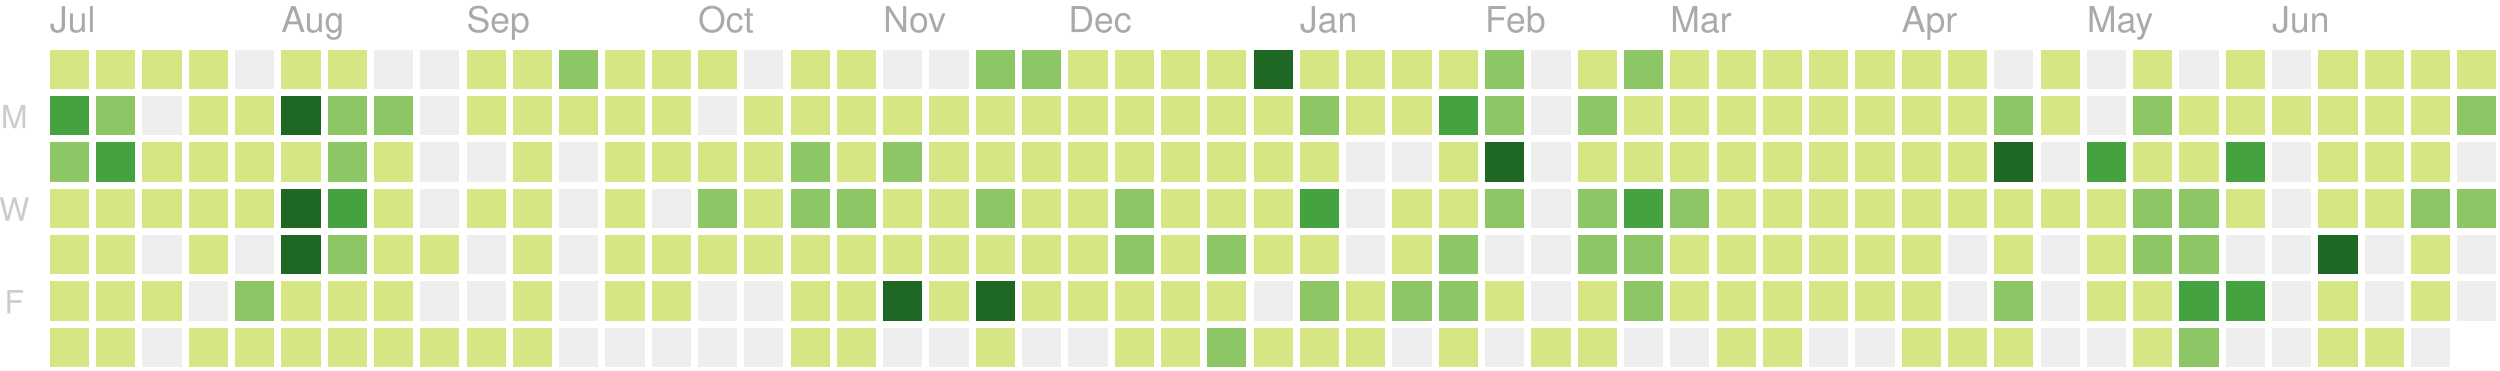
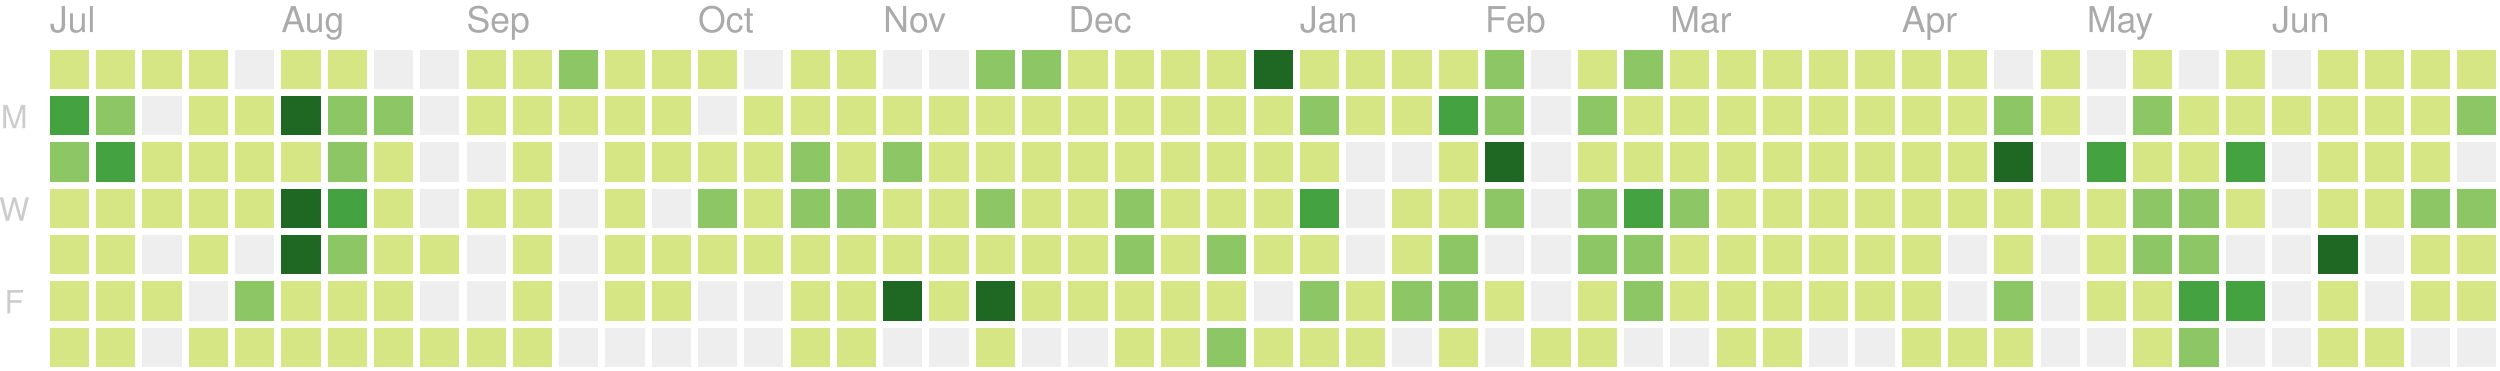
<svg xmlns="http://www.w3.org/2000/svg" version="1.1" width="702" height="104">
  <rect style="fill:#d6e685;shape-rendering:crispedges;" data-score="5" data-date="2018-07-01" x="14" y="14" width="11" height="11" />
  <rect style="fill:#d6e685;shape-rendering:crispedges;" data-score="3" data-date="2018-07-08" x="27" y="14" width="11" height="11" />
  <rect style="fill:#d6e685;shape-rendering:crispedges;" data-score="1" data-date="2018-07-15" x="40" y="14" width="11" height="11" />
  <rect style="fill:#d6e685;shape-rendering:crispedges;" data-score="2" data-date="2018-07-22" x="53" y="14" width="11" height="11" />
  <rect style="fill:#eeeeee;shape-rendering:crispedges;" data-score="0" data-date="2018-07-29" x="66" y="14" width="11" height="11" />
  <rect style="fill:#d6e685;shape-rendering:crispedges;" data-score="1" data-date="2018-08-05" x="79" y="14" width="11" height="11" />
  <rect style="fill:#d6e685;shape-rendering:crispedges;" data-score="3" data-date="2018-08-12" x="92" y="14" width="11" height="11" />
  <rect style="fill:#eeeeee;shape-rendering:crispedges;" data-score="0" data-date="2018-08-19" x="105" y="14" width="11" height="11" />
  <rect style="fill:#eeeeee;shape-rendering:crispedges;" data-score="0" data-date="2018-08-26" x="118" y="14" width="11" height="11" />
  <rect style="fill:#d6e685;shape-rendering:crispedges;" data-score="1" data-date="2018-09-02" x="131" y="14" width="11" height="11" />
  <rect style="fill:#d6e685;shape-rendering:crispedges;" data-score="5" data-date="2018-09-09" x="144" y="14" width="11" height="11" />
  <rect style="fill:#8cc665;shape-rendering:crispedges;" data-score="15" data-date="2018-09-16" x="157" y="14" width="11" height="11" />
  <rect style="fill:#d6e685;shape-rendering:crispedges;" data-score="6" data-date="2018-09-23" x="170" y="14" width="11" height="11" />
  <rect style="fill:#d6e685;shape-rendering:crispedges;" data-score="1" data-date="2018-09-30" x="183" y="14" width="11" height="11" />
  <rect style="fill:#d6e685;shape-rendering:crispedges;" data-score="2" data-date="2018-10-07" x="196" y="14" width="11" height="11" />
  <rect style="fill:#eeeeee;shape-rendering:crispedges;" data-score="0" data-date="2018-10-14" x="209" y="14" width="11" height="11" />
  <rect style="fill:#d6e685;shape-rendering:crispedges;" data-score="1" data-date="2018-10-21" x="222" y="14" width="11" height="11" />
  <rect style="fill:#d6e685;shape-rendering:crispedges;" data-score="10" data-date="2018-10-28" x="235" y="14" width="11" height="11" />
  <rect style="fill:#eeeeee;shape-rendering:crispedges;" data-score="0" data-date="2018-11-04" x="248" y="14" width="11" height="11" />
  <rect style="fill:#eeeeee;shape-rendering:crispedges;" data-score="0" data-date="2018-11-11" x="261" y="14" width="11" height="11" />
  <rect style="fill:#8cc665;shape-rendering:crispedges;" data-score="15" data-date="2018-11-18" x="274" y="14" width="11" height="11" />
  <rect style="fill:#8cc665;shape-rendering:crispedges;" data-score="17" data-date="2018-11-25" x="287" y="14" width="11" height="11" />
  <rect style="fill:#d6e685;shape-rendering:crispedges;" data-score="4" data-date="2018-12-02" x="300" y="14" width="11" height="11" />
  <rect style="fill:#d6e685;shape-rendering:crispedges;" data-score="2" data-date="2018-12-09" x="313" y="14" width="11" height="11" />
  <rect style="fill:#d6e685;shape-rendering:crispedges;" data-score="3" data-date="2018-12-16" x="326" y="14" width="11" height="11" />
  <rect style="fill:#d6e685;shape-rendering:crispedges;" data-score="4" data-date="2018-12-23" x="339" y="14" width="11" height="11" />
  <rect style="fill:#1e6823;shape-rendering:crispedges;" data-score="82" data-date="2018-12-30" x="352" y="14" width="11" height="11" />
  <rect style="fill:#d6e685;shape-rendering:crispedges;" data-score="7" data-date="2019-01-06" x="365" y="14" width="11" height="11" />
  <rect style="fill:#d6e685;shape-rendering:crispedges;" data-score="1" data-date="2019-01-13" x="378" y="14" width="11" height="11" />
  <rect style="fill:#d6e685;shape-rendering:crispedges;" data-score="8" data-date="2019-01-20" x="391" y="14" width="11" height="11" />
  <rect style="fill:#d6e685;shape-rendering:crispedges;" data-score="7" data-date="2019-01-27" x="404" y="14" width="11" height="11" />
  <rect style="fill:#8cc665;shape-rendering:crispedges;" data-score="20" data-date="2019-02-03" x="417" y="14" width="11" height="11" />
  <rect style="fill:#eeeeee;shape-rendering:crispedges;" data-score="0" data-date="2019-02-10" x="430" y="14" width="11" height="11" />
  <rect style="fill:#d6e685;shape-rendering:crispedges;" data-score="2" data-date="2019-02-17" x="443" y="14" width="11" height="11" />
  <rect style="fill:#8cc665;shape-rendering:crispedges;" data-score="13" data-date="2019-02-24" x="456" y="14" width="11" height="11" />
  <rect style="fill:#d6e685;shape-rendering:crispedges;" data-score="6" data-date="2019-03-03" x="469" y="14" width="11" height="11" />
  <rect style="fill:#d6e685;shape-rendering:crispedges;" data-score="6" data-date="2019-03-10" x="482" y="14" width="11" height="11" />
  <rect style="fill:#d6e685;shape-rendering:crispedges;" data-score="1" data-date="2019-03-17" x="495" y="14" width="11" height="11" />
  <rect style="fill:#d6e685;shape-rendering:crispedges;" data-score="4" data-date="2019-03-24" x="508" y="14" width="11" height="11" />
  <rect style="fill:#d6e685;shape-rendering:crispedges;" data-score="3" data-date="2019-03-31" x="521" y="14" width="11" height="11" />
  <rect style="fill:#d6e685;shape-rendering:crispedges;" data-score="2" data-date="2019-04-07" x="534" y="14" width="11" height="11" />
  <rect style="fill:#d6e685;shape-rendering:crispedges;" data-score="3" data-date="2019-04-14" x="547" y="14" width="11" height="11" />
  <rect style="fill:#eeeeee;shape-rendering:crispedges;" data-score="0" data-date="2019-04-21" x="560" y="14" width="11" height="11" />
  <rect style="fill:#d6e685;shape-rendering:crispedges;" data-score="9" data-date="2019-04-28" x="573" y="14" width="11" height="11" />
  <rect style="fill:#eeeeee;shape-rendering:crispedges;" data-score="0" data-date="2019-05-05" x="586" y="14" width="11" height="11" />
  <rect style="fill:#d6e685;shape-rendering:crispedges;" data-score="6" data-date="2019-05-12" x="599" y="14" width="11" height="11" />
  <rect style="fill:#eeeeee;shape-rendering:crispedges;" data-score="0" data-date="2019-05-19" x="612" y="14" width="11" height="11" />
  <rect style="fill:#d6e685;shape-rendering:crispedges;" data-score="4" data-date="2019-05-26" x="625" y="14" width="11" height="11" />
  <rect style="fill:#eeeeee;shape-rendering:crispedges;" data-score="0" data-date="2019-06-02" x="638" y="14" width="11" height="11" />
  <rect style="fill:#d6e685;shape-rendering:crispedges;" data-score="1" data-date="2019-06-09" x="651" y="14" width="11" height="11" />
  <rect style="fill:#d6e685;shape-rendering:crispedges;" data-score="3" data-date="2019-06-16" x="664" y="14" width="11" height="11" />
  <rect style="fill:#d6e685;shape-rendering:crispedges;" data-score="2" data-date="2019-06-23" x="677" y="14" width="11" height="11" />
  <rect style="fill:#d6e685;shape-rendering:crispedges;" data-score="2" data-date="2019-06-30" x="690" y="14" width="11" height="11" />
  <rect style="fill:#44a340;shape-rendering:crispedges;" data-score="31" data-date="2018-07-02" x="14" y="27" width="11" height="11" />
  <rect style="fill:#8cc665;shape-rendering:crispedges;" data-score="13" data-date="2018-07-09" x="27" y="27" width="11" height="11" />
  <rect style="fill:#eeeeee;shape-rendering:crispedges;" data-score="0" data-date="2018-07-16" x="40" y="27" width="11" height="11" />
  <rect style="fill:#d6e685;shape-rendering:crispedges;" data-score="3" data-date="2018-07-23" x="53" y="27" width="11" height="11" />
  <rect style="fill:#d6e685;shape-rendering:crispedges;" data-score="8" data-date="2018-07-30" x="66" y="27" width="11" height="11" />
  <rect style="fill:#1e6823;shape-rendering:crispedges;" data-score="42" data-date="2018-08-06" x="79" y="27" width="11" height="11" />
  <rect style="fill:#8cc665;shape-rendering:crispedges;" data-score="16" data-date="2018-08-13" x="92" y="27" width="11" height="11" />
  <rect style="fill:#8cc665;shape-rendering:crispedges;" data-score="14" data-date="2018-08-20" x="105" y="27" width="11" height="11" />
  <rect style="fill:#eeeeee;shape-rendering:crispedges;" data-score="0" data-date="2018-08-27" x="118" y="27" width="11" height="11" />
  <rect style="fill:#d6e685;shape-rendering:crispedges;" data-score="2" data-date="2018-09-03" x="131" y="27" width="11" height="11" />
  <rect style="fill:#d6e685;shape-rendering:crispedges;" data-score="4" data-date="2018-09-10" x="144" y="27" width="11" height="11" />
  <rect style="fill:#d6e685;shape-rendering:crispedges;" data-score="1" data-date="2018-09-17" x="157" y="27" width="11" height="11" />
  <rect style="fill:#d6e685;shape-rendering:crispedges;" data-score="7" data-date="2018-09-24" x="170" y="27" width="11" height="11" />
  <rect style="fill:#d6e685;shape-rendering:crispedges;" data-score="3" data-date="2018-10-01" x="183" y="27" width="11" height="11" />
  <rect style="fill:#eeeeee;shape-rendering:crispedges;" data-score="0" data-date="2018-10-08" x="196" y="27" width="11" height="11" />
  <rect style="fill:#d6e685;shape-rendering:crispedges;" data-score="1" data-date="2018-10-15" x="209" y="27" width="11" height="11" />
  <rect style="fill:#d6e685;shape-rendering:crispedges;" data-score="1" data-date="2018-10-22" x="222" y="27" width="11" height="11" />
  <rect style="fill:#d6e685;shape-rendering:crispedges;" data-score="9" data-date="2018-10-29" x="235" y="27" width="11" height="11" />
  <rect style="fill:#d6e685;shape-rendering:crispedges;" data-score="6" data-date="2018-11-05" x="248" y="27" width="11" height="11" />
  <rect style="fill:#d6e685;shape-rendering:crispedges;" data-score="10" data-date="2018-11-12" x="261" y="27" width="11" height="11" />
  <rect style="fill:#d6e685;shape-rendering:crispedges;" data-score="11" data-date="2018-11-19" x="274" y="27" width="11" height="11" />
  <rect style="fill:#d6e685;shape-rendering:crispedges;" data-score="10" data-date="2018-11-26" x="287" y="27" width="11" height="11" />
  <rect style="fill:#d6e685;shape-rendering:crispedges;" data-score="4" data-date="2018-12-03" x="300" y="27" width="11" height="11" />
  <rect style="fill:#d6e685;shape-rendering:crispedges;" data-score="8" data-date="2018-12-10" x="313" y="27" width="11" height="11" />
-   <rect style="fill:#d6e685;shape-rendering:crispedges;" data-score="10" data-date="2018-12-17" x="326" y="27" width="11" height="11" />
+   <rect style="fill:#d6e685;shape-rendering:crispedges;" data-score="11" data-date="2018-12-17" x="326" y="27" width="11" height="11" />
  <rect style="fill:#d6e685;shape-rendering:crispedges;" data-score="4" data-date="2018-12-24" x="339" y="27" width="11" height="11" />
  <rect style="fill:#d6e685;shape-rendering:crispedges;" data-score="8" data-date="2018-12-31" x="352" y="27" width="11" height="11" />
  <rect style="fill:#8cc665;shape-rendering:crispedges;" data-score="12" data-date="2019-01-07" x="365" y="27" width="11" height="11" />
  <rect style="fill:#d6e685;shape-rendering:crispedges;" data-score="2" data-date="2019-01-14" x="378" y="27" width="11" height="11" />
  <rect style="fill:#d6e685;shape-rendering:crispedges;" data-score="6" data-date="2019-01-21" x="391" y="27" width="11" height="11" />
  <rect style="fill:#44a340;shape-rendering:crispedges;" data-score="26" data-date="2019-01-28" x="404" y="27" width="11" height="11" />
  <rect style="fill:#8cc665;shape-rendering:crispedges;" data-score="17" data-date="2019-02-04" x="417" y="27" width="11" height="11" />
  <rect style="fill:#eeeeee;shape-rendering:crispedges;" data-score="0" data-date="2019-02-11" x="430" y="27" width="11" height="11" />
  <rect style="fill:#8cc665;shape-rendering:crispedges;" data-score="14" data-date="2019-02-18" x="443" y="27" width="11" height="11" />
  <rect style="fill:#d6e685;shape-rendering:crispedges;" data-score="3" data-date="2019-02-25" x="456" y="27" width="11" height="11" />
  <rect style="fill:#d6e685;shape-rendering:crispedges;" data-score="11" data-date="2019-03-04" x="469" y="27" width="11" height="11" />
  <rect style="fill:#d6e685;shape-rendering:crispedges;" data-score="5" data-date="2019-03-11" x="482" y="27" width="11" height="11" />
  <rect style="fill:#d6e685;shape-rendering:crispedges;" data-score="11" data-date="2019-03-18" x="495" y="27" width="11" height="11" />
  <rect style="fill:#d6e685;shape-rendering:crispedges;" data-score="4" data-date="2019-03-25" x="508" y="27" width="11" height="11" />
  <rect style="fill:#d6e685;shape-rendering:crispedges;" data-score="2" data-date="2019-04-01" x="521" y="27" width="11" height="11" />
  <rect style="fill:#d6e685;shape-rendering:crispedges;" data-score="2" data-date="2019-04-08" x="534" y="27" width="11" height="11" />
  <rect style="fill:#d6e685;shape-rendering:crispedges;" data-score="2" data-date="2019-04-15" x="547" y="27" width="11" height="11" />
  <rect style="fill:#8cc665;shape-rendering:crispedges;" data-score="14" data-date="2019-04-22" x="560" y="27" width="11" height="11" />
  <rect style="fill:#d6e685;shape-rendering:crispedges;" data-score="7" data-date="2019-04-29" x="573" y="27" width="11" height="11" />
  <rect style="fill:#eeeeee;shape-rendering:crispedges;" data-score="0" data-date="2019-05-06" x="586" y="27" width="11" height="11" />
  <rect style="fill:#8cc665;shape-rendering:crispedges;" data-score="17" data-date="2019-05-13" x="599" y="27" width="11" height="11" />
  <rect style="fill:#d6e685;shape-rendering:crispedges;" data-score="11" data-date="2019-05-20" x="612" y="27" width="11" height="11" />
  <rect style="fill:#d6e685;shape-rendering:crispedges;" data-score="11" data-date="2019-05-27" x="625" y="27" width="11" height="11" />
  <rect style="fill:#d6e685;shape-rendering:crispedges;" data-score="2" data-date="2019-06-03" x="638" y="27" width="11" height="11" />
  <rect style="fill:#d6e685;shape-rendering:crispedges;" data-score="6" data-date="2019-06-10" x="651" y="27" width="11" height="11" />
  <rect style="fill:#d6e685;shape-rendering:crispedges;" data-score="11" data-date="2019-06-17" x="664" y="27" width="11" height="11" />
  <rect style="fill:#d6e685;shape-rendering:crispedges;" data-score="3" data-date="2019-06-24" x="677" y="27" width="11" height="11" />
-   <rect style="fill:#8cc665;shape-rendering:crispedges;" data-score="17" data-date="2019-07-01" x="690" y="27" width="11" height="11" />
+   <rect style="fill:#8cc665;shape-rendering:crispedges;" data-score="16" data-date="2019-07-01" x="690" y="27" width="11" height="11" />
  <rect style="fill:#8cc665;shape-rendering:crispedges;" data-score="18" data-date="2018-07-03" x="14" y="40" width="11" height="11" />
  <rect style="fill:#44a340;shape-rendering:crispedges;" data-score="25" data-date="2018-07-10" x="27" y="40" width="11" height="11" />
  <rect style="fill:#d6e685;shape-rendering:crispedges;" data-score="4" data-date="2018-07-17" x="40" y="40" width="11" height="11" />
  <rect style="fill:#d6e685;shape-rendering:crispedges;" data-score="5" data-date="2018-07-24" x="53" y="40" width="11" height="11" />
  <rect style="fill:#d6e685;shape-rendering:crispedges;" data-score="6" data-date="2018-07-31" x="66" y="40" width="11" height="11" />
  <rect style="fill:#d6e685;shape-rendering:crispedges;" data-score="9" data-date="2018-08-07" x="79" y="40" width="11" height="11" />
  <rect style="fill:#8cc665;shape-rendering:crispedges;" data-score="17" data-date="2018-08-14" x="92" y="40" width="11" height="11" />
  <rect style="fill:#d6e685;shape-rendering:crispedges;" data-score="6" data-date="2018-08-21" x="105" y="40" width="11" height="11" />
  <rect style="fill:#eeeeee;shape-rendering:crispedges;" data-score="0" data-date="2018-08-28" x="118" y="40" width="11" height="11" />
  <rect style="fill:#eeeeee;shape-rendering:crispedges;" data-score="0" data-date="2018-09-04" x="131" y="40" width="11" height="11" />
  <rect style="fill:#d6e685;shape-rendering:crispedges;" data-score="5" data-date="2018-09-11" x="144" y="40" width="11" height="11" />
  <rect style="fill:#eeeeee;shape-rendering:crispedges;" data-score="0" data-date="2018-09-18" x="157" y="40" width="11" height="11" />
  <rect style="fill:#d6e685;shape-rendering:crispedges;" data-score="1" data-date="2018-09-25" x="170" y="40" width="11" height="11" />
  <rect style="fill:#d6e685;shape-rendering:crispedges;" data-score="10" data-date="2018-10-02" x="183" y="40" width="11" height="11" />
  <rect style="fill:#d6e685;shape-rendering:crispedges;" data-score="5" data-date="2018-10-09" x="196" y="40" width="11" height="11" />
  <rect style="fill:#d6e685;shape-rendering:crispedges;" data-score="5" data-date="2018-10-16" x="209" y="40" width="11" height="11" />
  <rect style="fill:#8cc665;shape-rendering:crispedges;" data-score="13" data-date="2018-10-23" x="222" y="40" width="11" height="11" />
  <rect style="fill:#d6e685;shape-rendering:crispedges;" data-score="9" data-date="2018-10-30" x="235" y="40" width="11" height="11" />
  <rect style="fill:#8cc665;shape-rendering:crispedges;" data-score="19" data-date="2018-11-06" x="248" y="40" width="11" height="11" />
  <rect style="fill:#d6e685;shape-rendering:crispedges;" data-score="1" data-date="2018-11-13" x="261" y="40" width="11" height="11" />
  <rect style="fill:#d6e685;shape-rendering:crispedges;" data-score="8" data-date="2018-11-20" x="274" y="40" width="11" height="11" />
  <rect style="fill:#d6e685;shape-rendering:crispedges;" data-score="6" data-date="2018-11-27" x="287" y="40" width="11" height="11" />
  <rect style="fill:#d6e685;shape-rendering:crispedges;" data-score="7" data-date="2018-12-04" x="300" y="40" width="11" height="11" />
  <rect style="fill:#d6e685;shape-rendering:crispedges;" data-score="5" data-date="2018-12-11" x="313" y="40" width="11" height="11" />
  <rect style="fill:#d6e685;shape-rendering:crispedges;" data-score="7" data-date="2018-12-18" x="326" y="40" width="11" height="11" />
  <rect style="fill:#d6e685;shape-rendering:crispedges;" data-score="2" data-date="2018-12-25" x="339" y="40" width="11" height="11" />
  <rect style="fill:#d6e685;shape-rendering:crispedges;" data-score="10" data-date="2019-01-01" x="352" y="40" width="11" height="11" />
  <rect style="fill:#d6e685;shape-rendering:crispedges;" data-score="4" data-date="2019-01-08" x="365" y="40" width="11" height="11" />
  <rect style="fill:#eeeeee;shape-rendering:crispedges;" data-score="0" data-date="2019-01-15" x="378" y="40" width="11" height="11" />
  <rect style="fill:#eeeeee;shape-rendering:crispedges;" data-score="0" data-date="2019-01-22" x="391" y="40" width="11" height="11" />
  <rect style="fill:#d6e685;shape-rendering:crispedges;" data-score="9" data-date="2019-01-29" x="404" y="40" width="11" height="11" />
-   <rect style="fill:#1e6823;shape-rendering:crispedges;" data-score="35" data-date="2019-02-05" x="417" y="40" width="11" height="11" />
+   <rect style="fill:#1e6823;shape-rendering:crispedges;" data-score="36" data-date="2019-02-05" x="417" y="40" width="11" height="11" />
  <rect style="fill:#eeeeee;shape-rendering:crispedges;" data-score="0" data-date="2019-02-12" x="430" y="40" width="11" height="11" />
  <rect style="fill:#d6e685;shape-rendering:crispedges;" data-score="2" data-date="2019-02-19" x="443" y="40" width="11" height="11" />
  <rect style="fill:#d6e685;shape-rendering:crispedges;" data-score="3" data-date="2019-02-26" x="456" y="40" width="11" height="11" />
  <rect style="fill:#d6e685;shape-rendering:crispedges;" data-score="3" data-date="2019-03-05" x="469" y="40" width="11" height="11" />
  <rect style="fill:#d6e685;shape-rendering:crispedges;" data-score="2" data-date="2019-03-12" x="482" y="40" width="11" height="11" />
  <rect style="fill:#d6e685;shape-rendering:crispedges;" data-score="8" data-date="2019-03-19" x="495" y="40" width="11" height="11" />
  <rect style="fill:#d6e685;shape-rendering:crispedges;" data-score="3" data-date="2019-03-26" x="508" y="40" width="11" height="11" />
  <rect style="fill:#d6e685;shape-rendering:crispedges;" data-score="9" data-date="2019-04-02" x="521" y="40" width="11" height="11" />
  <rect style="fill:#d6e685;shape-rendering:crispedges;" data-score="4" data-date="2019-04-09" x="534" y="40" width="11" height="11" />
  <rect style="fill:#d6e685;shape-rendering:crispedges;" data-score="3" data-date="2019-04-16" x="547" y="40" width="11" height="11" />
  <rect style="fill:#1e6823;shape-rendering:crispedges;" data-score="35" data-date="2019-04-23" x="560" y="40" width="11" height="11" />
  <rect style="fill:#eeeeee;shape-rendering:crispedges;" data-score="0" data-date="2019-04-30" x="573" y="40" width="11" height="11" />
  <rect style="fill:#44a340;shape-rendering:crispedges;" data-score="32" data-date="2019-05-07" x="586" y="40" width="11" height="11" />
  <rect style="fill:#d6e685;shape-rendering:crispedges;" data-score="7" data-date="2019-05-14" x="599" y="40" width="11" height="11" />
  <rect style="fill:#d6e685;shape-rendering:crispedges;" data-score="8" data-date="2019-05-21" x="612" y="40" width="11" height="11" />
  <rect style="fill:#44a340;shape-rendering:crispedges;" data-score="33" data-date="2019-05-28" x="625" y="40" width="11" height="11" />
  <rect style="fill:#eeeeee;shape-rendering:crispedges;" data-score="0" data-date="2019-06-04" x="638" y="40" width="11" height="11" />
  <rect style="fill:#d6e685;shape-rendering:crispedges;" data-score="10" data-date="2019-06-11" x="651" y="40" width="11" height="11" />
  <rect style="fill:#d6e685;shape-rendering:crispedges;" data-score="4" data-date="2019-06-18" x="664" y="40" width="11" height="11" />
  <rect style="fill:#d6e685;shape-rendering:crispedges;" data-score="11" data-date="2019-06-25" x="677" y="40" width="11" height="11" />
  <rect style="fill:#eeeeee;shape-rendering:crispedges;" data-score="0" data-date="2019-07-02" x="690" y="40" width="11" height="11" />
  <rect style="fill:#d6e685;shape-rendering:crispedges;" data-score="1" data-date="2018-07-04" x="14" y="53" width="11" height="11" />
  <rect style="fill:#d6e685;shape-rendering:crispedges;" data-score="4" data-date="2018-07-11" x="27" y="53" width="11" height="11" />
  <rect style="fill:#d6e685;shape-rendering:crispedges;" data-score="1" data-date="2018-07-18" x="40" y="53" width="11" height="11" />
  <rect style="fill:#d6e685;shape-rendering:crispedges;" data-score="3" data-date="2018-07-25" x="53" y="53" width="11" height="11" />
  <rect style="fill:#d6e685;shape-rendering:crispedges;" data-score="10" data-date="2018-08-01" x="66" y="53" width="11" height="11" />
  <rect style="fill:#1e6823;shape-rendering:crispedges;" data-score="40" data-date="2018-08-08" x="79" y="53" width="11" height="11" />
  <rect style="fill:#44a340;shape-rendering:crispedges;" data-score="27" data-date="2018-08-15" x="92" y="53" width="11" height="11" />
  <rect style="fill:#d6e685;shape-rendering:crispedges;" data-score="3" data-date="2018-08-22" x="105" y="53" width="11" height="11" />
  <rect style="fill:#eeeeee;shape-rendering:crispedges;" data-score="0" data-date="2018-08-29" x="118" y="53" width="11" height="11" />
  <rect style="fill:#d6e685;shape-rendering:crispedges;" data-score="1" data-date="2018-09-05" x="131" y="53" width="11" height="11" />
  <rect style="fill:#d6e685;shape-rendering:crispedges;" data-score="2" data-date="2018-09-12" x="144" y="53" width="11" height="11" />
  <rect style="fill:#eeeeee;shape-rendering:crispedges;" data-score="0" data-date="2018-09-19" x="157" y="53" width="11" height="11" />
  <rect style="fill:#d6e685;shape-rendering:crispedges;" data-score="1" data-date="2018-09-26" x="170" y="53" width="11" height="11" />
  <rect style="fill:#eeeeee;shape-rendering:crispedges;" data-score="0" data-date="2018-10-03" x="183" y="53" width="11" height="11" />
  <rect style="fill:#8cc665;shape-rendering:crispedges;" data-score="19" data-date="2018-10-10" x="196" y="53" width="11" height="11" />
  <rect style="fill:#d6e685;shape-rendering:crispedges;" data-score="3" data-date="2018-10-17" x="209" y="53" width="11" height="11" />
  <rect style="fill:#8cc665;shape-rendering:crispedges;" data-score="12" data-date="2018-10-24" x="222" y="53" width="11" height="11" />
  <rect style="fill:#8cc665;shape-rendering:crispedges;" data-score="13" data-date="2018-10-31" x="235" y="53" width="11" height="11" />
  <rect style="fill:#d6e685;shape-rendering:crispedges;" data-score="6" data-date="2018-11-07" x="248" y="53" width="11" height="11" />
  <rect style="fill:#d6e685;shape-rendering:crispedges;" data-score="3" data-date="2018-11-14" x="261" y="53" width="11" height="11" />
  <rect style="fill:#8cc665;shape-rendering:crispedges;" data-score="14" data-date="2018-11-21" x="274" y="53" width="11" height="11" />
  <rect style="fill:#d6e685;shape-rendering:crispedges;" data-score="7" data-date="2018-11-28" x="287" y="53" width="11" height="11" />
  <rect style="fill:#d6e685;shape-rendering:crispedges;" data-score="10" data-date="2018-12-05" x="300" y="53" width="11" height="11" />
  <rect style="fill:#8cc665;shape-rendering:crispedges;" data-score="13" data-date="2018-12-12" x="313" y="53" width="11" height="11" />
  <rect style="fill:#d6e685;shape-rendering:crispedges;" data-score="9" data-date="2018-12-19" x="326" y="53" width="11" height="11" />
  <rect style="fill:#d6e685;shape-rendering:crispedges;" data-score="2" data-date="2018-12-26" x="339" y="53" width="11" height="11" />
  <rect style="fill:#d6e685;shape-rendering:crispedges;" data-score="11" data-date="2019-01-02" x="352" y="53" width="11" height="11" />
  <rect style="fill:#44a340;shape-rendering:crispedges;" data-score="32" data-date="2019-01-09" x="365" y="53" width="11" height="11" />
  <rect style="fill:#eeeeee;shape-rendering:crispedges;" data-score="0" data-date="2019-01-16" x="378" y="53" width="11" height="11" />
  <rect style="fill:#d6e685;shape-rendering:crispedges;" data-score="6" data-date="2019-01-23" x="391" y="53" width="11" height="11" />
  <rect style="fill:#d6e685;shape-rendering:crispedges;" data-score="9" data-date="2019-01-30" x="404" y="53" width="11" height="11" />
  <rect style="fill:#8cc665;shape-rendering:crispedges;" data-score="13" data-date="2019-02-06" x="417" y="53" width="11" height="11" />
  <rect style="fill:#eeeeee;shape-rendering:crispedges;" data-score="0" data-date="2019-02-13" x="430" y="53" width="11" height="11" />
  <rect style="fill:#8cc665;shape-rendering:crispedges;" data-score="12" data-date="2019-02-20" x="443" y="53" width="11" height="11" />
  <rect style="fill:#44a340;shape-rendering:crispedges;" data-score="30" data-date="2019-02-27" x="456" y="53" width="11" height="11" />
  <rect style="fill:#8cc665;shape-rendering:crispedges;" data-score="14" data-date="2019-03-06" x="469" y="53" width="11" height="11" />
  <rect style="fill:#d6e685;shape-rendering:crispedges;" data-score="3" data-date="2019-03-13" x="482" y="53" width="11" height="11" />
  <rect style="fill:#d6e685;shape-rendering:crispedges;" data-score="4" data-date="2019-03-20" x="495" y="53" width="11" height="11" />
  <rect style="fill:#d6e685;shape-rendering:crispedges;" data-score="2" data-date="2019-03-27" x="508" y="53" width="11" height="11" />
  <rect style="fill:#d6e685;shape-rendering:crispedges;" data-score="3" data-date="2019-04-03" x="521" y="53" width="11" height="11" />
  <rect style="fill:#d6e685;shape-rendering:crispedges;" data-score="6" data-date="2019-04-10" x="534" y="53" width="11" height="11" />
  <rect style="fill:#d6e685;shape-rendering:crispedges;" data-score="5" data-date="2019-04-17" x="547" y="53" width="11" height="11" />
  <rect style="fill:#d6e685;shape-rendering:crispedges;" data-score="4" data-date="2019-04-24" x="560" y="53" width="11" height="11" />
  <rect style="fill:#d6e685;shape-rendering:crispedges;" data-score="2" data-date="2019-05-01" x="573" y="53" width="11" height="11" />
  <rect style="fill:#d6e685;shape-rendering:crispedges;" data-score="4" data-date="2019-05-08" x="586" y="53" width="11" height="11" />
  <rect style="fill:#8cc665;shape-rendering:crispedges;" data-score="15" data-date="2019-05-15" x="599" y="53" width="11" height="11" />
  <rect style="fill:#8cc665;shape-rendering:crispedges;" data-score="12" data-date="2019-05-22" x="612" y="53" width="11" height="11" />
  <rect style="fill:#d6e685;shape-rendering:crispedges;" data-score="8" data-date="2019-05-29" x="625" y="53" width="11" height="11" />
  <rect style="fill:#eeeeee;shape-rendering:crispedges;" data-score="0" data-date="2019-06-05" x="638" y="53" width="11" height="11" />
  <rect style="fill:#d6e685;shape-rendering:crispedges;" data-score="2" data-date="2019-06-12" x="651" y="53" width="11" height="11" />
  <rect style="fill:#d6e685;shape-rendering:crispedges;" data-score="1" data-date="2019-06-19" x="664" y="53" width="11" height="11" />
  <rect style="fill:#8cc665;shape-rendering:crispedges;" data-score="17" data-date="2019-06-26" x="677" y="53" width="11" height="11" />
-   <rect style="fill:#8cc665;shape-rendering:crispedges;" data-score="18" data-date="2019-07-03" x="690" y="53" width="11" height="11" />
+   <rect style="fill:#8cc665;shape-rendering:crispedges;" data-score="20" data-date="2019-07-03" x="690" y="53" width="11" height="11" />
  <rect style="fill:#d6e685;shape-rendering:crispedges;" data-score="2" data-date="2018-07-05" x="14" y="66" width="11" height="11" />
  <rect style="fill:#d6e685;shape-rendering:crispedges;" data-score="5" data-date="2018-07-12" x="27" y="66" width="11" height="11" />
  <rect style="fill:#eeeeee;shape-rendering:crispedges;" data-score="0" data-date="2018-07-19" x="40" y="66" width="11" height="11" />
  <rect style="fill:#d6e685;shape-rendering:crispedges;" data-score="2" data-date="2018-07-26" x="53" y="66" width="11" height="11" />
  <rect style="fill:#eeeeee;shape-rendering:crispedges;" data-score="0" data-date="2018-08-02" x="66" y="66" width="11" height="11" />
  <rect style="fill:#1e6823;shape-rendering:crispedges;" data-score="36" data-date="2018-08-09" x="79" y="66" width="11" height="11" />
  <rect style="fill:#8cc665;shape-rendering:crispedges;" data-score="21" data-date="2018-08-16" x="92" y="66" width="11" height="11" />
  <rect style="fill:#d6e685;shape-rendering:crispedges;" data-score="4" data-date="2018-08-23" x="105" y="66" width="11" height="11" />
  <rect style="fill:#d6e685;shape-rendering:crispedges;" data-score="6" data-date="2018-08-30" x="118" y="66" width="11" height="11" />
  <rect style="fill:#eeeeee;shape-rendering:crispedges;" data-score="0" data-date="2018-09-06" x="131" y="66" width="11" height="11" />
  <rect style="fill:#d6e685;shape-rendering:crispedges;" data-score="1" data-date="2018-09-13" x="144" y="66" width="11" height="11" />
  <rect style="fill:#eeeeee;shape-rendering:crispedges;" data-score="0" data-date="2018-09-20" x="157" y="66" width="11" height="11" />
  <rect style="fill:#d6e685;shape-rendering:crispedges;" data-score="1" data-date="2018-09-27" x="170" y="66" width="11" height="11" />
  <rect style="fill:#d6e685;shape-rendering:crispedges;" data-score="7" data-date="2018-10-04" x="183" y="66" width="11" height="11" />
  <rect style="fill:#d6e685;shape-rendering:crispedges;" data-score="4" data-date="2018-10-11" x="196" y="66" width="11" height="11" />
  <rect style="fill:#d6e685;shape-rendering:crispedges;" data-score="4" data-date="2018-10-18" x="209" y="66" width="11" height="11" />
  <rect style="fill:#d6e685;shape-rendering:crispedges;" data-score="7" data-date="2018-10-25" x="222" y="66" width="11" height="11" />
  <rect style="fill:#d6e685;shape-rendering:crispedges;" data-score="7" data-date="2018-11-01" x="235" y="66" width="11" height="11" />
  <rect style="fill:#d6e685;shape-rendering:crispedges;" data-score="5" data-date="2018-11-08" x="248" y="66" width="11" height="11" />
  <rect style="fill:#d6e685;shape-rendering:crispedges;" data-score="3" data-date="2018-11-15" x="261" y="66" width="11" height="11" />
  <rect style="fill:#d6e685;shape-rendering:crispedges;" data-score="1" data-date="2018-11-22" x="274" y="66" width="11" height="11" />
  <rect style="fill:#d6e685;shape-rendering:crispedges;" data-score="6" data-date="2018-11-29" x="287" y="66" width="11" height="11" />
  <rect style="fill:#d6e685;shape-rendering:crispedges;" data-score="2" data-date="2018-12-06" x="300" y="66" width="11" height="11" />
  <rect style="fill:#8cc665;shape-rendering:crispedges;" data-score="17" data-date="2018-12-13" x="313" y="66" width="11" height="11" />
  <rect style="fill:#d6e685;shape-rendering:crispedges;" data-score="10" data-date="2018-12-20" x="326" y="66" width="11" height="11" />
  <rect style="fill:#8cc665;shape-rendering:crispedges;" data-score="15" data-date="2018-12-27" x="339" y="66" width="11" height="11" />
  <rect style="fill:#d6e685;shape-rendering:crispedges;" data-score="6" data-date="2019-01-03" x="352" y="66" width="11" height="11" />
  <rect style="fill:#d6e685;shape-rendering:crispedges;" data-score="6" data-date="2019-01-10" x="365" y="66" width="11" height="11" />
  <rect style="fill:#eeeeee;shape-rendering:crispedges;" data-score="0" data-date="2019-01-17" x="378" y="66" width="11" height="11" />
  <rect style="fill:#d6e685;shape-rendering:crispedges;" data-score="5" data-date="2019-01-24" x="391" y="66" width="11" height="11" />
  <rect style="fill:#8cc665;shape-rendering:crispedges;" data-score="17" data-date="2019-01-31" x="404" y="66" width="11" height="11" />
  <rect style="fill:#eeeeee;shape-rendering:crispedges;" data-score="0" data-date="2019-02-07" x="417" y="66" width="11" height="11" />
  <rect style="fill:#eeeeee;shape-rendering:crispedges;" data-score="0" data-date="2019-02-14" x="430" y="66" width="11" height="11" />
  <rect style="fill:#8cc665;shape-rendering:crispedges;" data-score="12" data-date="2019-02-21" x="443" y="66" width="11" height="11" />
  <rect style="fill:#8cc665;shape-rendering:crispedges;" data-score="12" data-date="2019-02-28" x="456" y="66" width="11" height="11" />
  <rect style="fill:#d6e685;shape-rendering:crispedges;" data-score="6" data-date="2019-03-07" x="469" y="66" width="11" height="11" />
  <rect style="fill:#d6e685;shape-rendering:crispedges;" data-score="8" data-date="2019-03-14" x="482" y="66" width="11" height="11" />
  <rect style="fill:#d6e685;shape-rendering:crispedges;" data-score="1" data-date="2019-03-21" x="495" y="66" width="11" height="11" />
  <rect style="fill:#d6e685;shape-rendering:crispedges;" data-score="2" data-date="2019-03-28" x="508" y="66" width="11" height="11" />
  <rect style="fill:#d6e685;shape-rendering:crispedges;" data-score="2" data-date="2019-04-04" x="521" y="66" width="11" height="11" />
  <rect style="fill:#d6e685;shape-rendering:crispedges;" data-score="4" data-date="2019-04-11" x="534" y="66" width="11" height="11" />
  <rect style="fill:#eeeeee;shape-rendering:crispedges;" data-score="0" data-date="2019-04-18" x="547" y="66" width="11" height="11" />
  <rect style="fill:#d6e685;shape-rendering:crispedges;" data-score="1" data-date="2019-04-25" x="560" y="66" width="11" height="11" />
  <rect style="fill:#eeeeee;shape-rendering:crispedges;" data-score="0" data-date="2019-05-02" x="573" y="66" width="11" height="11" />
  <rect style="fill:#d6e685;shape-rendering:crispedges;" data-score="1" data-date="2019-05-09" x="586" y="66" width="11" height="11" />
  <rect style="fill:#8cc665;shape-rendering:crispedges;" data-score="19" data-date="2019-05-16" x="599" y="66" width="11" height="11" />
  <rect style="fill:#8cc665;shape-rendering:crispedges;" data-score="17" data-date="2019-05-23" x="612" y="66" width="11" height="11" />
  <rect style="fill:#eeeeee;shape-rendering:crispedges;" data-score="0" data-date="2019-05-30" x="625" y="66" width="11" height="11" />
  <rect style="fill:#eeeeee;shape-rendering:crispedges;" data-score="0" data-date="2019-06-06" x="638" y="66" width="11" height="11" />
  <rect style="fill:#1e6823;shape-rendering:crispedges;" data-score="44" data-date="2019-06-13" x="651" y="66" width="11" height="11" />
  <rect style="fill:#eeeeee;shape-rendering:crispedges;" data-score="0" data-date="2019-06-20" x="664" y="66" width="11" height="11" />
  <rect style="fill:#d6e685;shape-rendering:crispedges;" data-score="4" data-date="2019-06-27" x="677" y="66" width="11" height="11" />
-   <rect style="fill:#eeeeee;shape-rendering:crispedges;" data-score="0" data-date="2019-07-04" x="690" y="66" width="11" height="11" />
+   <rect style="fill:#d6e685;shape-rendering:crispedges;" data-score="4" data-date="2019-07-04" x="690" y="66" width="11" height="11" />
  <rect style="fill:#d6e685;shape-rendering:crispedges;" data-score="7" data-date="2018-07-06" x="14" y="79" width="11" height="11" />
  <rect style="fill:#d6e685;shape-rendering:crispedges;" data-score="11" data-date="2018-07-13" x="27" y="79" width="11" height="11" />
  <rect style="fill:#d6e685;shape-rendering:crispedges;" data-score="3" data-date="2018-07-20" x="40" y="79" width="11" height="11" />
  <rect style="fill:#eeeeee;shape-rendering:crispedges;" data-score="0" data-date="2018-07-27" x="53" y="79" width="11" height="11" />
  <rect style="fill:#8cc665;shape-rendering:crispedges;" data-score="13" data-date="2018-08-03" x="66" y="79" width="11" height="11" />
  <rect style="fill:#d6e685;shape-rendering:crispedges;" data-score="5" data-date="2018-08-10" x="79" y="79" width="11" height="11" />
  <rect style="fill:#d6e685;shape-rendering:crispedges;" data-score="11" data-date="2018-08-17" x="92" y="79" width="11" height="11" />
  <rect style="fill:#d6e685;shape-rendering:crispedges;" data-score="8" data-date="2018-08-24" x="105" y="79" width="11" height="11" />
  <rect style="fill:#eeeeee;shape-rendering:crispedges;" data-score="0" data-date="2018-08-31" x="118" y="79" width="11" height="11" />
  <rect style="fill:#eeeeee;shape-rendering:crispedges;" data-score="0" data-date="2018-09-07" x="131" y="79" width="11" height="11" />
  <rect style="fill:#d6e685;shape-rendering:crispedges;" data-score="2" data-date="2018-09-14" x="144" y="79" width="11" height="11" />
  <rect style="fill:#eeeeee;shape-rendering:crispedges;" data-score="0" data-date="2018-09-21" x="157" y="79" width="11" height="11" />
  <rect style="fill:#d6e685;shape-rendering:crispedges;" data-score="1" data-date="2018-09-28" x="170" y="79" width="11" height="11" />
  <rect style="fill:#d6e685;shape-rendering:crispedges;" data-score="6" data-date="2018-10-05" x="183" y="79" width="11" height="11" />
  <rect style="fill:#eeeeee;shape-rendering:crispedges;" data-score="0" data-date="2018-10-12" x="196" y="79" width="11" height="11" />
  <rect style="fill:#eeeeee;shape-rendering:crispedges;" data-score="0" data-date="2018-10-19" x="209" y="79" width="11" height="11" />
  <rect style="fill:#d6e685;shape-rendering:crispedges;" data-score="3" data-date="2018-10-26" x="222" y="79" width="11" height="11" />
  <rect style="fill:#d6e685;shape-rendering:crispedges;" data-score="7" data-date="2018-11-02" x="235" y="79" width="11" height="11" />
  <rect style="fill:#1e6823;shape-rendering:crispedges;" data-score="43" data-date="2018-11-09" x="248" y="79" width="11" height="11" />
  <rect style="fill:#d6e685;shape-rendering:crispedges;" data-score="5" data-date="2018-11-16" x="261" y="79" width="11" height="11" />
  <rect style="fill:#1e6823;shape-rendering:crispedges;" data-score="42" data-date="2018-11-23" x="274" y="79" width="11" height="11" />
  <rect style="fill:#d6e685;shape-rendering:crispedges;" data-score="7" data-date="2018-11-30" x="287" y="79" width="11" height="11" />
  <rect style="fill:#d6e685;shape-rendering:crispedges;" data-score="5" data-date="2018-12-07" x="300" y="79" width="11" height="11" />
  <rect style="fill:#d6e685;shape-rendering:crispedges;" data-score="5" data-date="2018-12-14" x="313" y="79" width="11" height="11" />
  <rect style="fill:#d6e685;shape-rendering:crispedges;" data-score="2" data-date="2018-12-21" x="326" y="79" width="11" height="11" />
  <rect style="fill:#d6e685;shape-rendering:crispedges;" data-score="11" data-date="2018-12-28" x="339" y="79" width="11" height="11" />
  <rect style="fill:#eeeeee;shape-rendering:crispedges;" data-score="0" data-date="2019-01-04" x="352" y="79" width="11" height="11" />
  <rect style="fill:#8cc665;shape-rendering:crispedges;" data-score="18" data-date="2019-01-11" x="365" y="79" width="11" height="11" />
  <rect style="fill:#d6e685;shape-rendering:crispedges;" data-score="4" data-date="2019-01-18" x="378" y="79" width="11" height="11" />
  <rect style="fill:#8cc665;shape-rendering:crispedges;" data-score="13" data-date="2019-01-25" x="391" y="79" width="11" height="11" />
  <rect style="fill:#8cc665;shape-rendering:crispedges;" data-score="16" data-date="2019-02-01" x="404" y="79" width="11" height="11" />
  <rect style="fill:#d6e685;shape-rendering:crispedges;" data-score="1" data-date="2019-02-08" x="417" y="79" width="11" height="11" />
  <rect style="fill:#eeeeee;shape-rendering:crispedges;" data-score="0" data-date="2019-02-15" x="430" y="79" width="11" height="11" />
  <rect style="fill:#d6e685;shape-rendering:crispedges;" data-score="2" data-date="2019-02-22" x="443" y="79" width="11" height="11" />
  <rect style="fill:#8cc665;shape-rendering:crispedges;" data-score="19" data-date="2019-03-01" x="456" y="79" width="11" height="11" />
  <rect style="fill:#d6e685;shape-rendering:crispedges;" data-score="1" data-date="2019-03-08" x="469" y="79" width="11" height="11" />
  <rect style="fill:#d6e685;shape-rendering:crispedges;" data-score="6" data-date="2019-03-15" x="482" y="79" width="11" height="11" />
  <rect style="fill:#d6e685;shape-rendering:crispedges;" data-score="10" data-date="2019-03-22" x="495" y="79" width="11" height="11" />
  <rect style="fill:#d6e685;shape-rendering:crispedges;" data-score="2" data-date="2019-03-29" x="508" y="79" width="11" height="11" />
  <rect style="fill:#d6e685;shape-rendering:crispedges;" data-score="2" data-date="2019-04-05" x="521" y="79" width="11" height="11" />
  <rect style="fill:#d6e685;shape-rendering:crispedges;" data-score="8" data-date="2019-04-12" x="534" y="79" width="11" height="11" />
  <rect style="fill:#eeeeee;shape-rendering:crispedges;" data-score="0" data-date="2019-04-19" x="547" y="79" width="11" height="11" />
  <rect style="fill:#8cc665;shape-rendering:crispedges;" data-score="16" data-date="2019-04-26" x="560" y="79" width="11" height="11" />
  <rect style="fill:#eeeeee;shape-rendering:crispedges;" data-score="0" data-date="2019-05-03" x="573" y="79" width="11" height="11" />
  <rect style="fill:#d6e685;shape-rendering:crispedges;" data-score="7" data-date="2019-05-10" x="586" y="79" width="11" height="11" />
  <rect style="fill:#d6e685;shape-rendering:crispedges;" data-score="10" data-date="2019-05-17" x="599" y="79" width="11" height="11" />
  <rect style="fill:#44a340;shape-rendering:crispedges;" data-score="25" data-date="2019-05-24" x="612" y="79" width="11" height="11" />
  <rect style="fill:#44a340;shape-rendering:crispedges;" data-score="33" data-date="2019-05-31" x="625" y="79" width="11" height="11" />
  <rect style="fill:#eeeeee;shape-rendering:crispedges;" data-score="0" data-date="2019-06-07" x="638" y="79" width="11" height="11" />
  <rect style="fill:#d6e685;shape-rendering:crispedges;" data-score="11" data-date="2019-06-14" x="651" y="79" width="11" height="11" />
  <rect style="fill:#eeeeee;shape-rendering:crispedges;" data-score="0" data-date="2019-06-21" x="664" y="79" width="11" height="11" />
  <rect style="fill:#d6e685;shape-rendering:crispedges;" data-score="6" data-date="2019-06-28" x="677" y="79" width="11" height="11" />
-   <rect style="fill:#eeeeee;shape-rendering:crispedges;" data-score="0" data-date="2019-07-05" x="690" y="79" width="11" height="11" />
+   <rect style="fill:#d6e685;shape-rendering:crispedges;" data-score="2" data-date="2019-07-05" x="690" y="79" width="11" height="11" />
  <rect style="fill:#d6e685;shape-rendering:crispedges;" data-score="1" data-date="2018-07-07" x="14" y="92" width="11" height="11" />
  <rect style="fill:#d6e685;shape-rendering:crispedges;" data-score="1" data-date="2018-07-14" x="27" y="92" width="11" height="11" />
  <rect style="fill:#eeeeee;shape-rendering:crispedges;" data-score="0" data-date="2018-07-21" x="40" y="92" width="11" height="11" />
  <rect style="fill:#d6e685;shape-rendering:crispedges;" data-score="2" data-date="2018-07-28" x="53" y="92" width="11" height="11" />
  <rect style="fill:#d6e685;shape-rendering:crispedges;" data-score="5" data-date="2018-08-04" x="66" y="92" width="11" height="11" />
  <rect style="fill:#d6e685;shape-rendering:crispedges;" data-score="1" data-date="2018-08-11" x="79" y="92" width="11" height="11" />
  <rect style="fill:#d6e685;shape-rendering:crispedges;" data-score="2" data-date="2018-08-18" x="92" y="92" width="11" height="11" />
  <rect style="fill:#d6e685;shape-rendering:crispedges;" data-score="3" data-date="2018-08-25" x="105" y="92" width="11" height="11" />
  <rect style="fill:#d6e685;shape-rendering:crispedges;" data-score="3" data-date="2018-09-01" x="118" y="92" width="11" height="11" />
  <rect style="fill:#d6e685;shape-rendering:crispedges;" data-score="2" data-date="2018-09-08" x="131" y="92" width="11" height="11" />
  <rect style="fill:#d6e685;shape-rendering:crispedges;" data-score="6" data-date="2018-09-15" x="144" y="92" width="11" height="11" />
  <rect style="fill:#eeeeee;shape-rendering:crispedges;" data-score="0" data-date="2018-09-22" x="157" y="92" width="11" height="11" />
  <rect style="fill:#eeeeee;shape-rendering:crispedges;" data-score="0" data-date="2018-09-29" x="170" y="92" width="11" height="11" />
  <rect style="fill:#eeeeee;shape-rendering:crispedges;" data-score="0" data-date="2018-10-06" x="183" y="92" width="11" height="11" />
  <rect style="fill:#eeeeee;shape-rendering:crispedges;" data-score="0" data-date="2018-10-13" x="196" y="92" width="11" height="11" />
  <rect style="fill:#eeeeee;shape-rendering:crispedges;" data-score="0" data-date="2018-10-20" x="209" y="92" width="11" height="11" />
  <rect style="fill:#d6e685;shape-rendering:crispedges;" data-score="2" data-date="2018-10-27" x="222" y="92" width="11" height="11" />
  <rect style="fill:#d6e685;shape-rendering:crispedges;" data-score="1" data-date="2018-11-03" x="235" y="92" width="11" height="11" />
  <rect style="fill:#eeeeee;shape-rendering:crispedges;" data-score="0" data-date="2018-11-10" x="248" y="92" width="11" height="11" />
  <rect style="fill:#eeeeee;shape-rendering:crispedges;" data-score="0" data-date="2018-11-17" x="261" y="92" width="11" height="11" />
  <rect style="fill:#d6e685;shape-rendering:crispedges;" data-score="10" data-date="2018-11-24" x="274" y="92" width="11" height="11" />
  <rect style="fill:#eeeeee;shape-rendering:crispedges;" data-score="0" data-date="2018-12-01" x="287" y="92" width="11" height="11" />
  <rect style="fill:#eeeeee;shape-rendering:crispedges;" data-score="0" data-date="2018-12-08" x="300" y="92" width="11" height="11" />
  <rect style="fill:#d6e685;shape-rendering:crispedges;" data-score="3" data-date="2018-12-15" x="313" y="92" width="11" height="11" />
  <rect style="fill:#d6e685;shape-rendering:crispedges;" data-score="2" data-date="2018-12-22" x="326" y="92" width="11" height="11" />
  <rect style="fill:#8cc665;shape-rendering:crispedges;" data-score="22" data-date="2018-12-29" x="339" y="92" width="11" height="11" />
  <rect style="fill:#d6e685;shape-rendering:crispedges;" data-score="2" data-date="2019-01-05" x="352" y="92" width="11" height="11" />
  <rect style="fill:#d6e685;shape-rendering:crispedges;" data-score="5" data-date="2019-01-12" x="365" y="92" width="11" height="11" />
  <rect style="fill:#d6e685;shape-rendering:crispedges;" data-score="6" data-date="2019-01-19" x="378" y="92" width="11" height="11" />
  <rect style="fill:#eeeeee;shape-rendering:crispedges;" data-score="0" data-date="2019-01-26" x="391" y="92" width="11" height="11" />
  <rect style="fill:#d6e685;shape-rendering:crispedges;" data-score="3" data-date="2019-02-02" x="404" y="92" width="11" height="11" />
  <rect style="fill:#eeeeee;shape-rendering:crispedges;" data-score="0" data-date="2019-02-09" x="417" y="92" width="11" height="11" />
  <rect style="fill:#d6e685;shape-rendering:crispedges;" data-score="2" data-date="2019-02-16" x="430" y="92" width="11" height="11" />
  <rect style="fill:#d6e685;shape-rendering:crispedges;" data-score="2" data-date="2019-02-23" x="443" y="92" width="11" height="11" />
  <rect style="fill:#eeeeee;shape-rendering:crispedges;" data-score="0" data-date="2019-03-02" x="456" y="92" width="11" height="11" />
  <rect style="fill:#eeeeee;shape-rendering:crispedges;" data-score="0" data-date="2019-03-09" x="469" y="92" width="11" height="11" />
  <rect style="fill:#d6e685;shape-rendering:crispedges;" data-score="4" data-date="2019-03-16" x="482" y="92" width="11" height="11" />
  <rect style="fill:#d6e685;shape-rendering:crispedges;" data-score="1" data-date="2019-03-23" x="495" y="92" width="11" height="11" />
  <rect style="fill:#eeeeee;shape-rendering:crispedges;" data-score="0" data-date="2019-03-30" x="508" y="92" width="11" height="11" />
  <rect style="fill:#eeeeee;shape-rendering:crispedges;" data-score="0" data-date="2019-04-06" x="521" y="92" width="11" height="11" />
  <rect style="fill:#d6e685;shape-rendering:crispedges;" data-score="1" data-date="2019-04-13" x="534" y="92" width="11" height="11" />
  <rect style="fill:#d6e685;shape-rendering:crispedges;" data-score="1" data-date="2019-04-20" x="547" y="92" width="11" height="11" />
  <rect style="fill:#d6e685;shape-rendering:crispedges;" data-score="2" data-date="2019-04-27" x="560" y="92" width="11" height="11" />
  <rect style="fill:#eeeeee;shape-rendering:crispedges;" data-score="0" data-date="2019-05-04" x="573" y="92" width="11" height="11" />
  <rect style="fill:#eeeeee;shape-rendering:crispedges;" data-score="0" data-date="2019-05-11" x="586" y="92" width="11" height="11" />
  <rect style="fill:#d6e685;shape-rendering:crispedges;" data-score="6" data-date="2019-05-18" x="599" y="92" width="11" height="11" />
  <rect style="fill:#8cc665;shape-rendering:crispedges;" data-score="13" data-date="2019-05-25" x="612" y="92" width="11" height="11" />
  <rect style="fill:#eeeeee;shape-rendering:crispedges;" data-score="0" data-date="2019-06-01" x="625" y="92" width="11" height="11" />
  <rect style="fill:#eeeeee;shape-rendering:crispedges;" data-score="0" data-date="2019-06-08" x="638" y="92" width="11" height="11" />
  <rect style="fill:#d6e685;shape-rendering:crispedges;" data-score="1" data-date="2019-06-15" x="651" y="92" width="11" height="11" />
  <rect style="fill:#d6e685;shape-rendering:crispedges;" data-score="2" data-date="2019-06-22" x="664" y="92" width="11" height="11" />
  <rect style="fill:#eeeeee;shape-rendering:crispedges;" data-score="0" data-date="2019-06-29" x="677" y="92" width="11" height="11" />
+   <rect style="fill:#eeeeee;shape-rendering:crispedges;" data-score="0" data-date="2019-07-06" x="690" y="92" width="11" height="11" />
  <text style="fill:#ccc;text-anchor:middle;text-align:center;font:9px Helvetica, arial, freesans, clean, sans-serif;white-space:nowrap;display:none;" x="4" y="23">S</text>
  <text style="fill:#ccc;text-anchor:middle;text-align:center;font:9px Helvetica, arial, freesans, clean, sans-serif;white-space:nowrap;display:display;" x="4" y="36">M</text>
  <text style="fill:#ccc;text-anchor:middle;text-align:center;font:9px Helvetica, arial, freesans, clean, sans-serif;white-space:nowrap;display:none;" x="4" y="49">T</text>
  <text style="fill:#ccc;text-anchor:middle;text-align:center;font:9px Helvetica, arial, freesans, clean, sans-serif;white-space:nowrap;display:display;" x="4" y="62">W</text>
  <text style="fill:#ccc;text-anchor:middle;text-align:center;font:9px Helvetica, arial, freesans, clean, sans-serif;white-space:nowrap;display:none;" x="4" y="75">T</text>
  <text style="fill:#ccc;text-anchor:middle;text-align:center;font:9px Helvetica, arial, freesans, clean, sans-serif;white-space:nowrap;display:display;" x="4" y="88">F</text>
  <text style="fill:#ccc;text-anchor:middle;text-align:center;font:9px Helvetica, arial, freesans, clean, sans-serif;white-space:nowrap;display:none;" x="4" y="101">S</text>
  <text style="fill:#aaa;text-align:center;font:10px Helvetica, arial, freesans, clean, sans-serif;white-space:nowrap;display:block;" x="14" y="9">Jul</text>
  <text style="fill:#aaa;text-align:center;font:10px Helvetica, arial, freesans, clean, sans-serif;white-space:nowrap;display:block;" x="79" y="9">Aug</text>
  <text style="fill:#aaa;text-align:center;font:10px Helvetica, arial, freesans, clean, sans-serif;white-space:nowrap;display:block;" x="131" y="9">Sep</text>
  <text style="fill:#aaa;text-align:center;font:10px Helvetica, arial, freesans, clean, sans-serif;white-space:nowrap;display:block;" x="196" y="9">Oct</text>
  <text style="fill:#aaa;text-align:center;font:10px Helvetica, arial, freesans, clean, sans-serif;white-space:nowrap;display:block;" x="248" y="9">Nov</text>
  <text style="fill:#aaa;text-align:center;font:10px Helvetica, arial, freesans, clean, sans-serif;white-space:nowrap;display:block;" x="300" y="9">Dec</text>
  <text style="fill:#aaa;text-align:center;font:10px Helvetica, arial, freesans, clean, sans-serif;white-space:nowrap;display:block;" x="365" y="9">Jan</text>
  <text style="fill:#aaa;text-align:center;font:10px Helvetica, arial, freesans, clean, sans-serif;white-space:nowrap;display:block;" x="417" y="9">Feb</text>
  <text style="fill:#aaa;text-align:center;font:10px Helvetica, arial, freesans, clean, sans-serif;white-space:nowrap;display:block;" x="469" y="9">Mar</text>
  <text style="fill:#aaa;text-align:center;font:10px Helvetica, arial, freesans, clean, sans-serif;white-space:nowrap;display:block;" x="534" y="9">Apr</text>
  <text style="fill:#aaa;text-align:center;font:10px Helvetica, arial, freesans, clean, sans-serif;white-space:nowrap;display:block;" x="586" y="9">May</text>
  <text style="fill:#aaa;text-align:center;font:10px Helvetica, arial, freesans, clean, sans-serif;white-space:nowrap;display:block;" x="638" y="9">Jun</text>
</svg>
